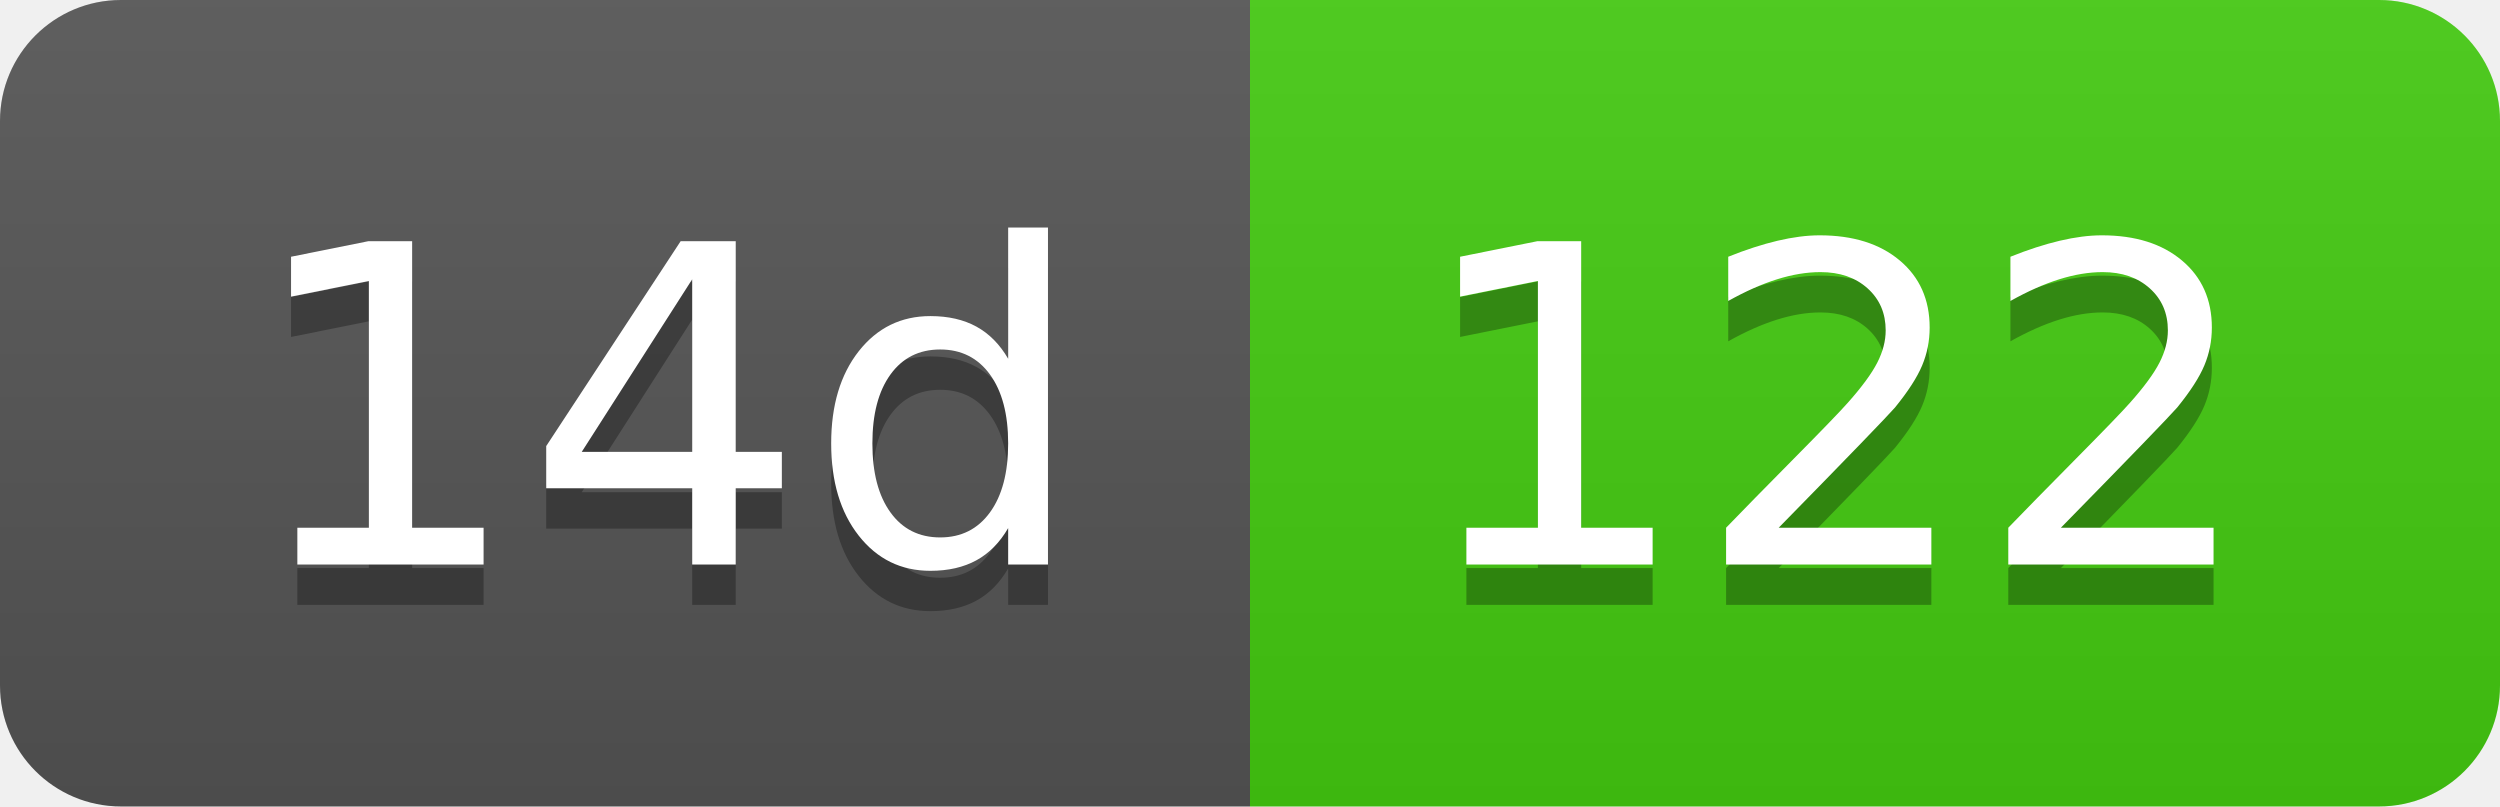
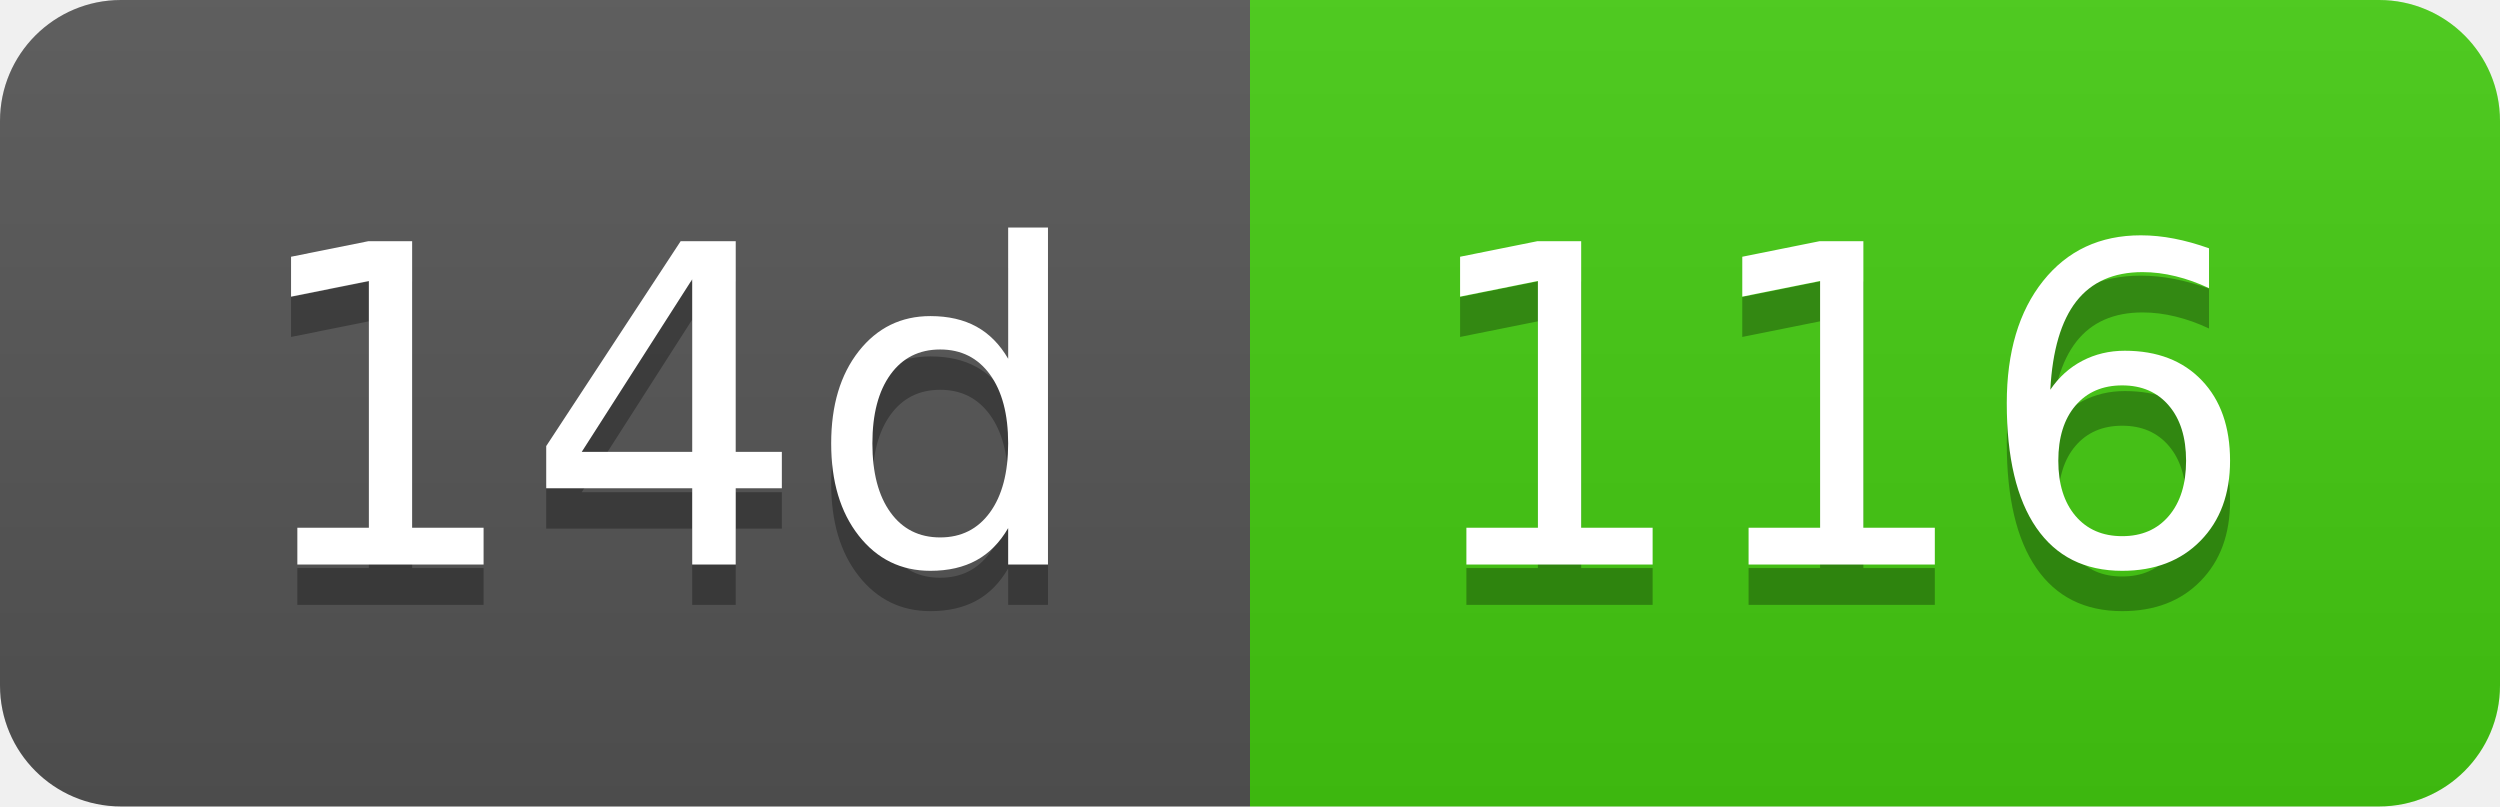
- <svg xmlns="http://www.w3.org/2000/svg" width="62" height="20" role="img" aria-label="14d: 122">
+ <svg xmlns="http://www.w3.org/2000/svg" width="62" height="20" role="img" aria-label="14d: 116">
  <linearGradient id="s" x2="0" y2="100%">
    <stop offset="0" stop-color="#bbb" stop-opacity=".1" />
    <stop offset="1" stop-opacity=".1" />
  </linearGradient>
  <clipPath id="r">
    <rect width="62" height="20" rx="3" fill="#fff" />
  </clipPath>
  <g clip-path="url(#r)">
    <rect width="31" height="20" fill="#555" />
    <rect x="31" width="31" height="20" fill="#4c1" />
    <rect width="62" height="20" fill="url(#s)" />
  </g>
  <g fill="#fff" text-anchor="middle" font-family="Verdana,Geneva,DejaVu Sans,sans-serif" text-rendering="geometricPrecision" font-size="110">
    <text aria-hidden="true" x="165" y="150" fill="#010101" fill-opacity=".3" transform="scale(.1)" textLength="210">14d</text>
    <text x="165" y="140" transform="scale(.1)" fill="#fff" textLength="210">14d</text>
-     <text aria-hidden="true" x="455" y="150" fill="#010101" fill-opacity=".3" transform="scale(.1)" textLength="210">122</text>
-     <text x="455" y="140" transform="scale(.1)" fill="#fff" textLength="210">122</text>
+     <text aria-hidden="true" x="455" y="150" fill="#010101" fill-opacity=".3" transform="scale(.1)" textLength="210">116</text>
+     <text x="455" y="140" transform="scale(.1)" fill="#fff" textLength="210">116</text>
  </g>
</svg>
